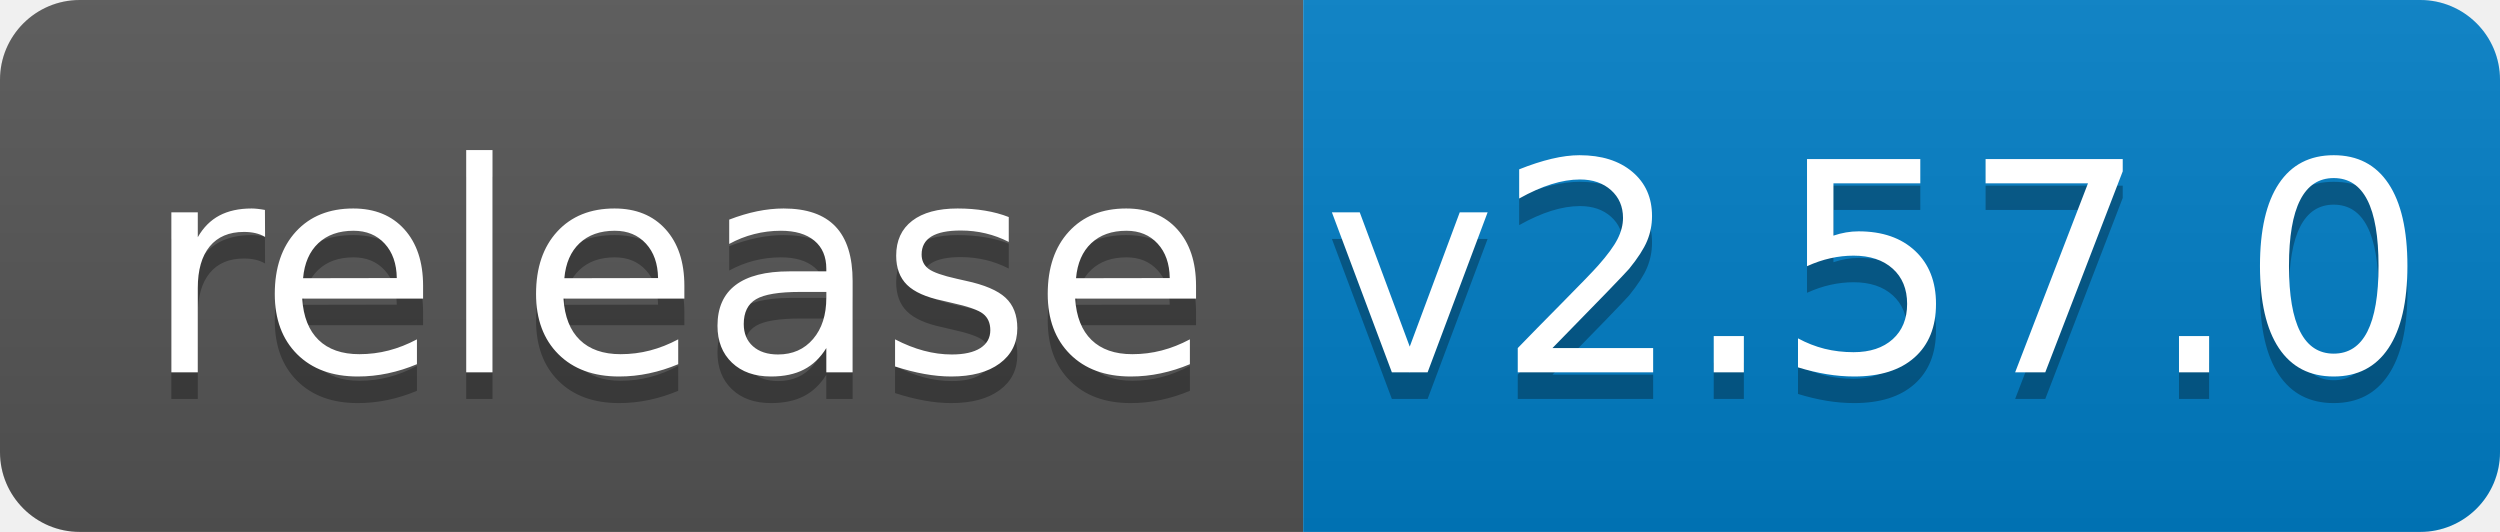
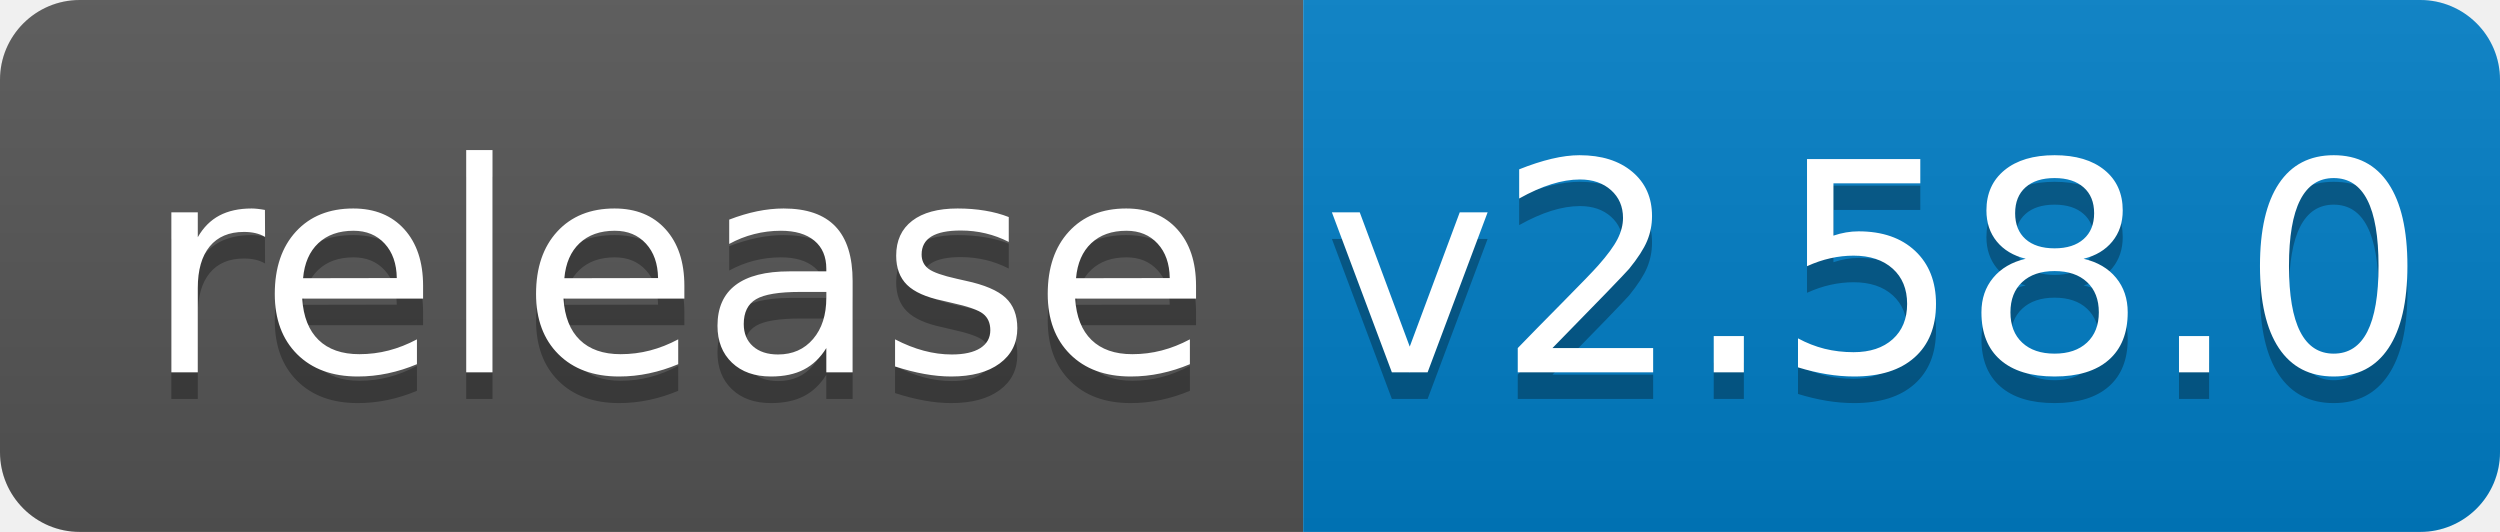
<svg xmlns="http://www.w3.org/2000/svg" width="94" height="20">
  <linearGradient id="b" x2="0" y2="100%">
    <stop offset="0" stop-color="#bbb" stop-opacity=".1" />
    <stop offset="1" stop-opacity=".1" />
  </linearGradient>
  <clipPath id="a">
    <rect width="94" height="20" rx="3" fill="#fff" />
  </clipPath>
  <g clip-path="url(#a)">
    <path fill="#555" d="M0 0h49v20H0z" />
    <path fill="#007ec6" d="M49 0h45v20H49z" />
    <path fill="url(#b)" d="M0 0h94v20H0z" />
  </g>
  <g fill="#fff" text-anchor="middle" font-family="DejaVu Sans,Verdana,Geneva,sans-serif" font-size="110">
    <text x="255" y="150" fill="#010101" fill-opacity=".3" transform="scale(.1)" textLength="390">release</text>
    <text x="255" y="140" transform="scale(.1)" textLength="390">release</text>
-     <text x="705" y="150" fill="#010101" fill-opacity=".3" transform="scale(.1)" textLength="350">v2.57.0</text>
-     <text x="705" y="140" transform="scale(.1)" textLength="350">v2.57.0</text>
+     <text x="705" y="150" fill="#010101" fill-opacity=".3" transform="scale(.1)" textLength="350">v2.58.0</text>
+     <text x="705" y="140" transform="scale(.1)" textLength="350">v2.58.0</text>
  </g>
</svg>
